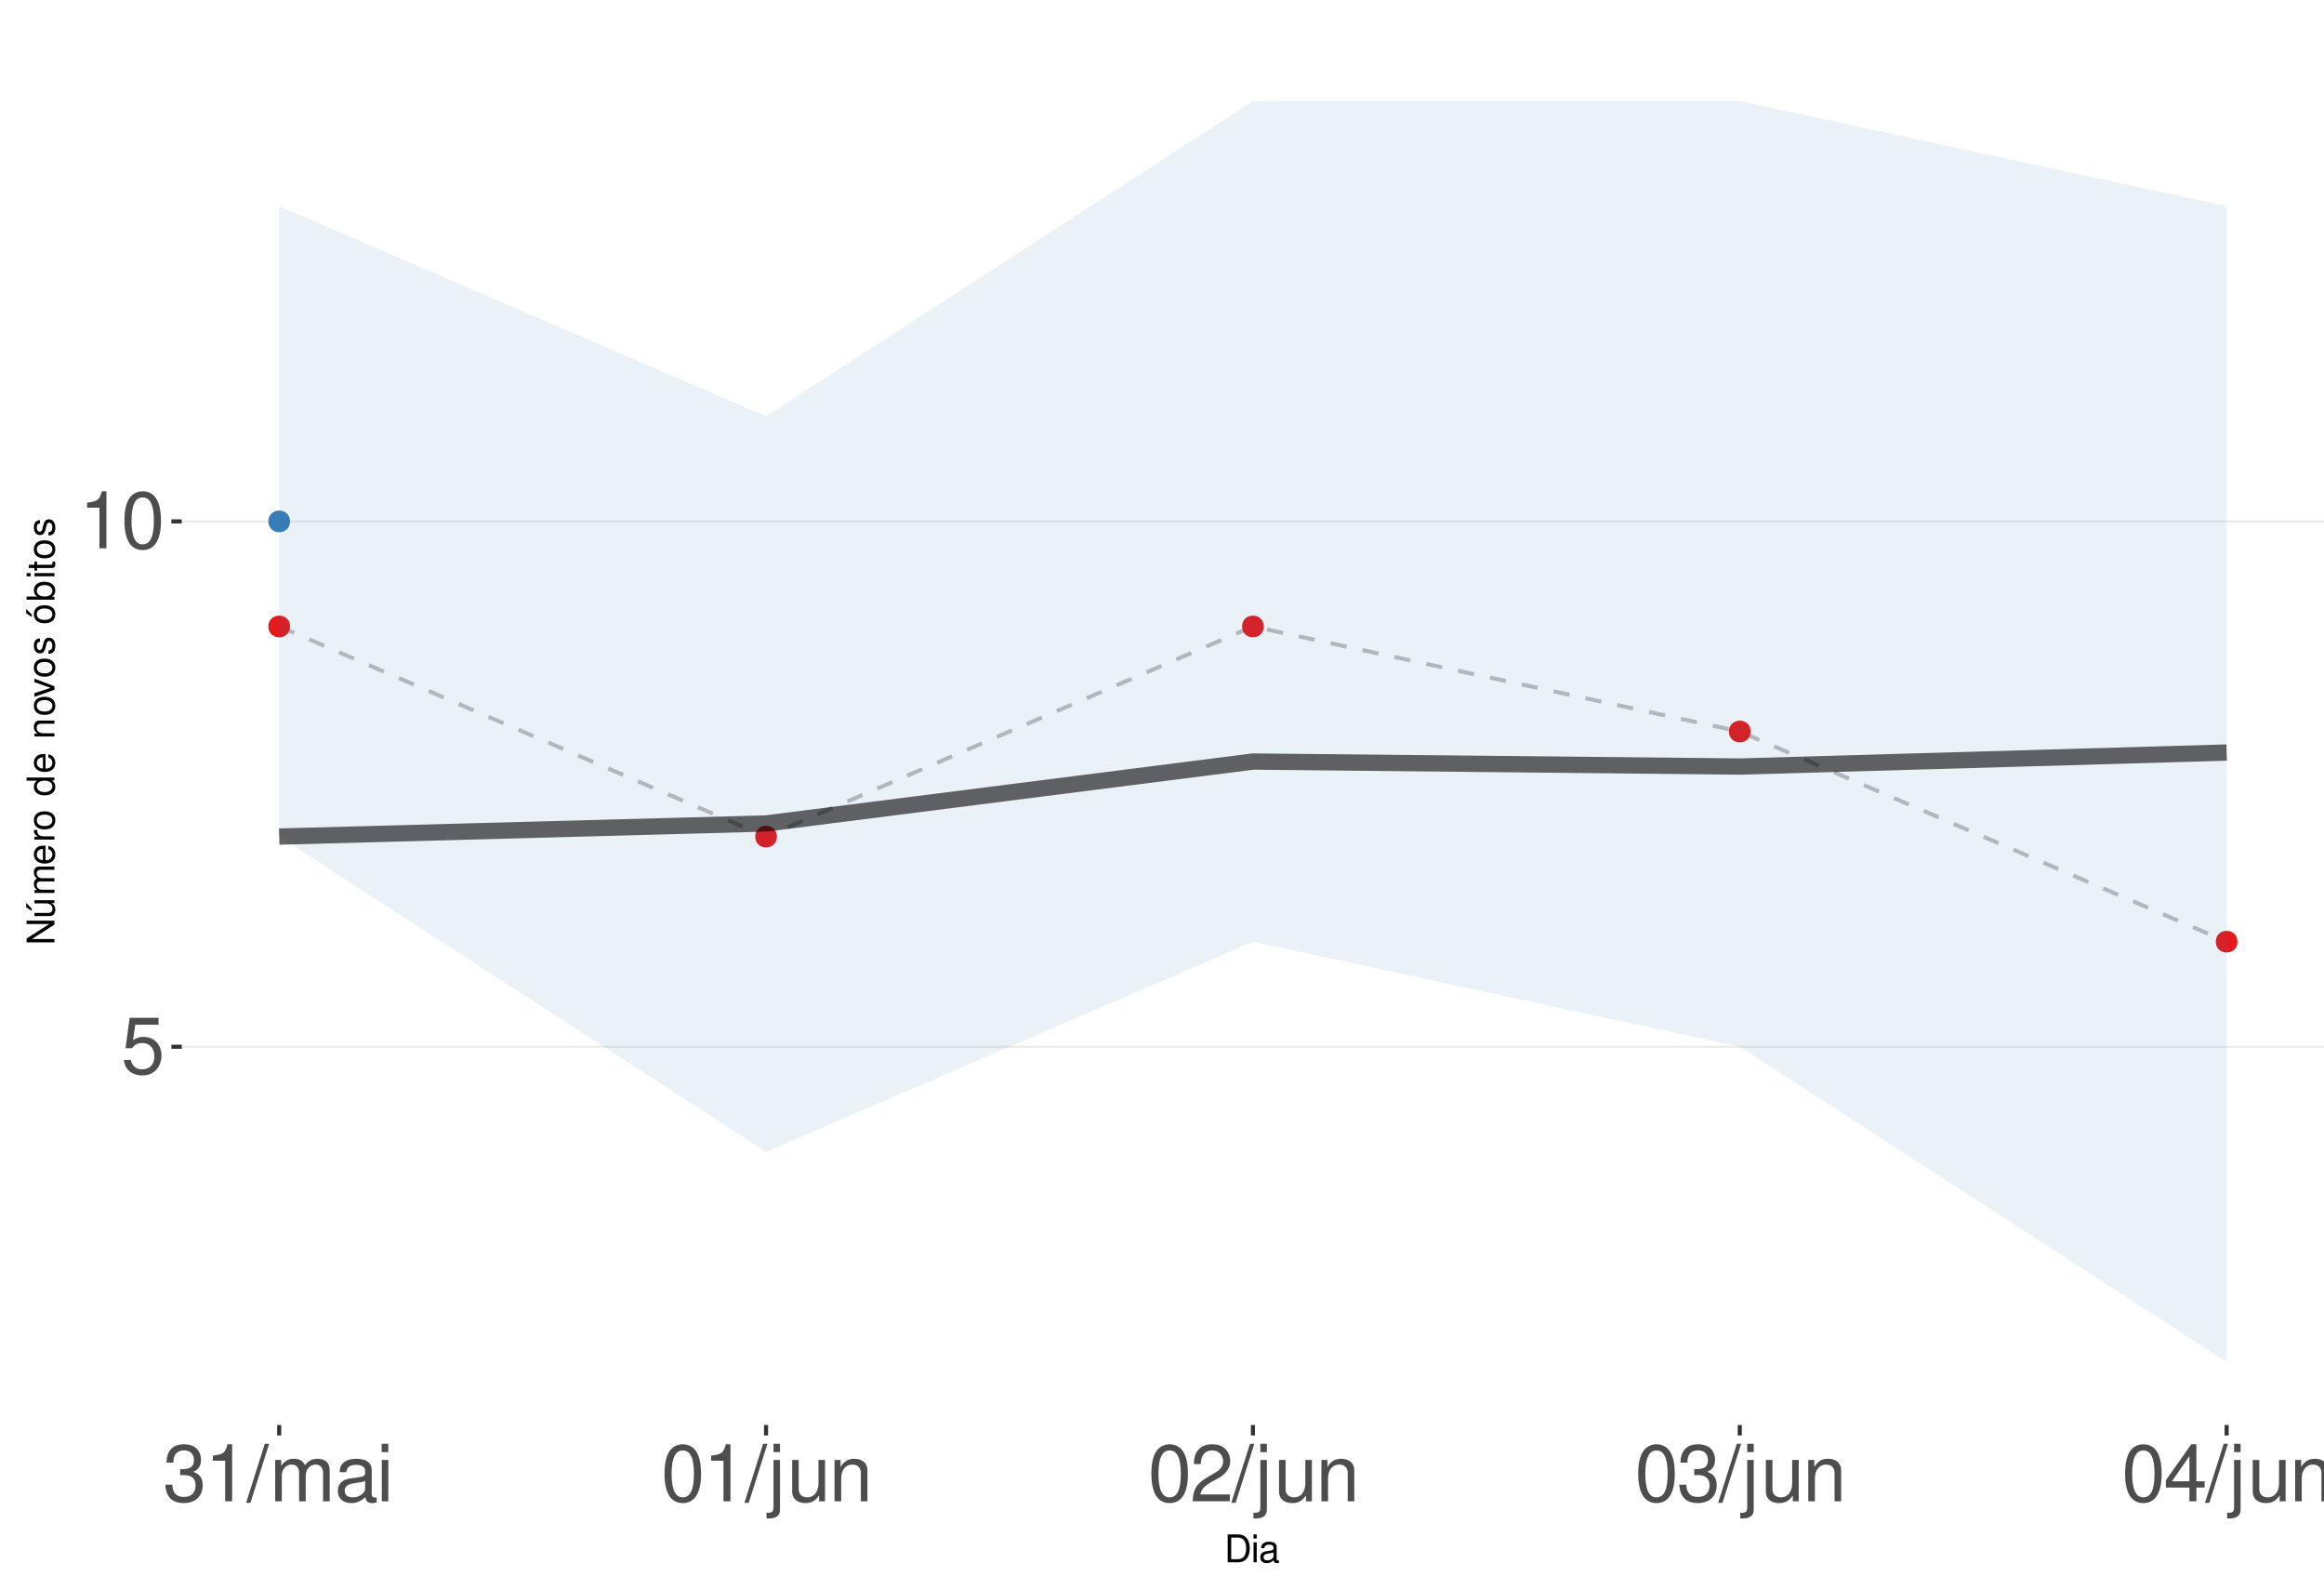
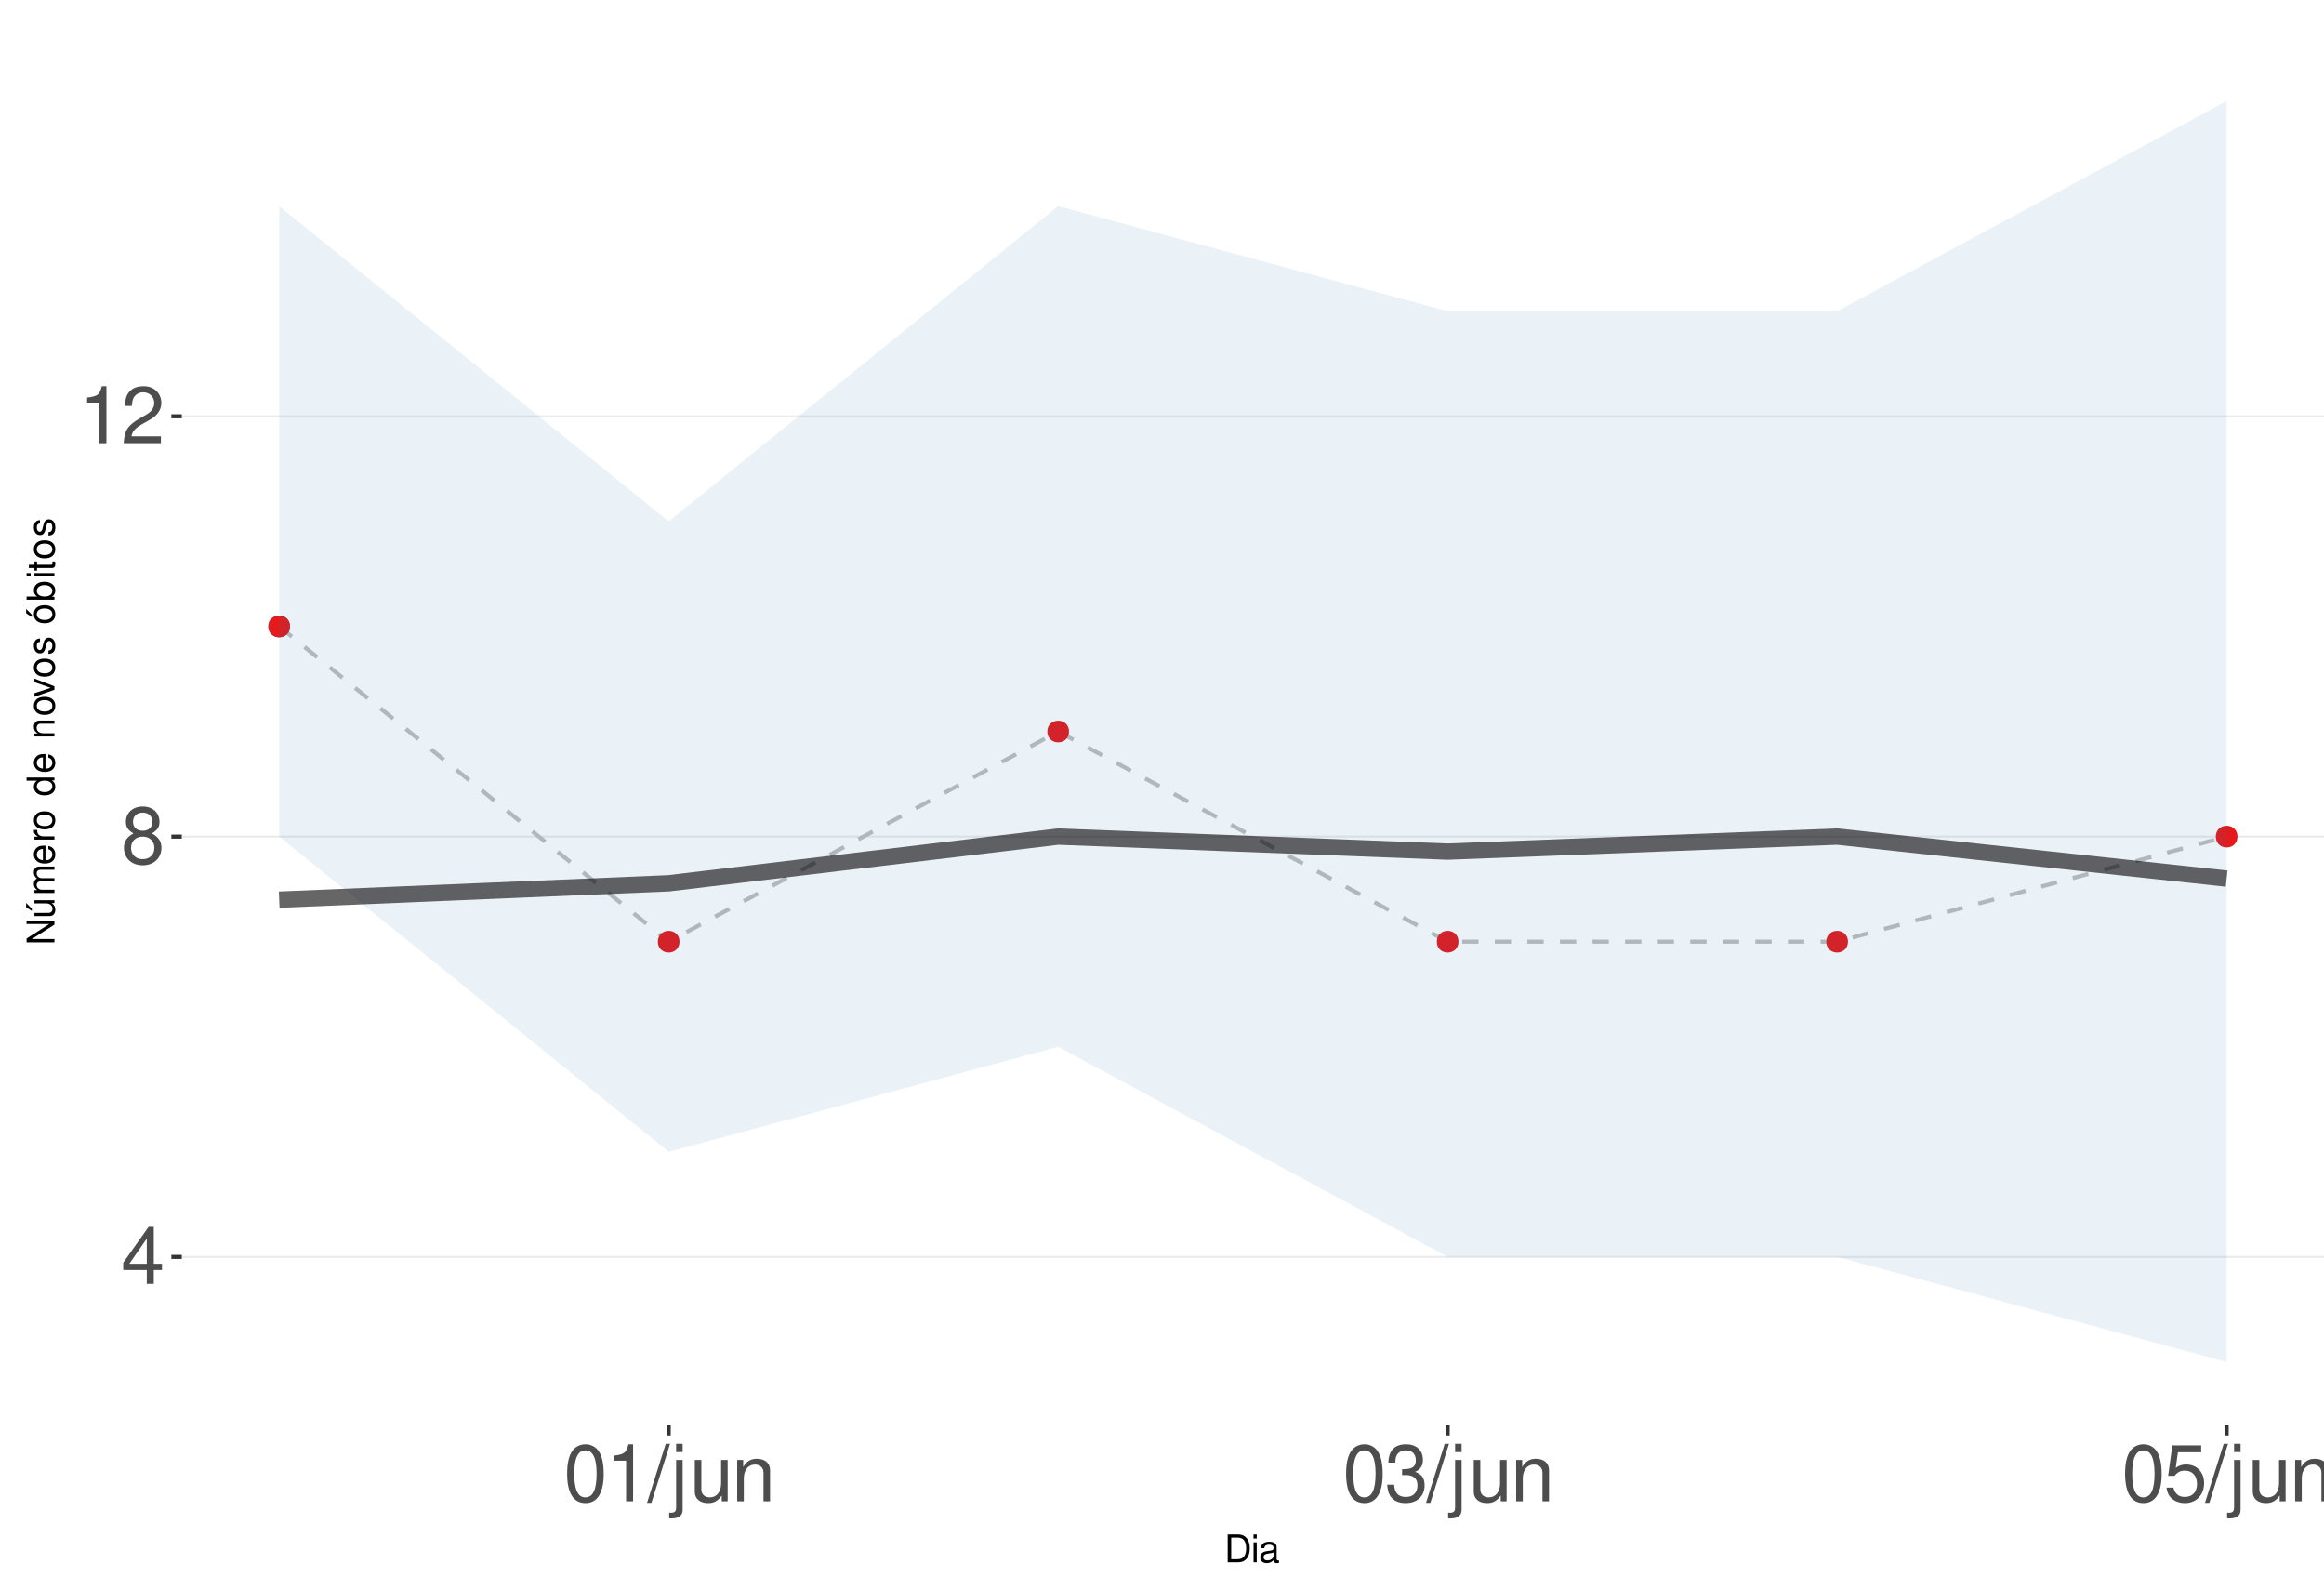
<svg xmlns="http://www.w3.org/2000/svg" xmlns:xlink="http://www.w3.org/1999/xlink" width="609pt" height="413pt" viewBox="0 0 609 413" version="1.1">
  <defs>
    <g>
      <symbol overflow="visible" id="glyph0-0">
        <path style="stroke:none;" d="" />
      </symbol>
      <symbol overflow="visible" id="glyph0-1">
+         <path style="stroke:none;" d="M 6.75 -3.609 L 6.75 0 L 8.578 0 L 8.578 -3.609 L 10.734 -3.609 L 10.734 -5.25 L 8.578 -5.25 L 8.578 -14.938 L 7.234 -14.938 L 0.578 -5.531 L 0.578 -3.609 Z M 6.75 -5.25 L 2.172 -5.25 L 6.75 -11.844 Z M 6.75 -5.25 " />
+       </symbol>
+       <symbol overflow="visible" id="glyph0-2">
+         <path style="stroke:none;" d="M 8.078 -7.875 C 9.609 -8.797 10.078 -9.547 10.078 -10.953 C 10.078 -13.297 8.281 -14.938 5.688 -14.938 C 3.094 -14.938 1.281 -13.297 1.281 -10.969 C 1.281 -9.547 1.75 -8.812 3.266 -7.875 C 1.594 -7.016 0.766 -5.797 0.766 -4.156 C 0.766 -1.422 2.766 0.469 5.688 0.469 C 8.578 0.469 10.594 -1.422 10.594 -4.156 C 10.594 -5.797 9.766 -7.016 8.078 -7.875 Z M 5.688 -13.328 C 7.234 -13.328 8.219 -12.391 8.219 -10.906 C 8.219 -9.5 7.203 -8.578 5.688 -8.578 C 4.125 -8.578 3.141 -9.5 3.141 -10.953 C 3.141 -12.391 4.125 -13.328 5.688 -13.328 Z M 5.688 -7.047 C 7.5 -7.047 8.734 -5.844 8.734 -4.109 C 8.734 -2.312 7.516 -1.141 5.641 -1.141 C 3.859 -1.141 2.625 -2.359 2.625 -4.094 C 2.625 -5.859 3.844 -7.047 5.688 -7.047 Z M 5.688 -7.047 " />
+       </symbol>
+       <symbol overflow="visible" id="glyph0-3">
+         <path style="stroke:none;" d="M 5.344 -10.641 L 5.344 0 L 7.172 0 L 7.172 -14.938 L 5.969 -14.938 C 5.328 -12.641 4.922 -12.328 2.109 -11.953 L 2.109 -10.641 Z M 5.344 -10.641 " />
+       </symbol>
+       <symbol overflow="visible" id="glyph0-4">
+         <path style="stroke:none;" d="M 10.453 -1.797 L 2.75 -1.797 C 2.938 -3.031 3.594 -3.828 5.391 -4.922 L 7.453 -6.078 C 9.5 -7.203 10.562 -8.734 10.562 -10.578 C 10.562 -11.812 10.062 -12.969 9.188 -13.781 C 8.328 -14.562 7.25 -14.938 5.859 -14.938 C 4 -14.938 2.625 -14.281 1.812 -13 C 1.297 -12.203 1.078 -11.281 1.031 -9.766 L 2.844 -9.766 C 2.906 -10.781 3.031 -11.375 3.281 -11.875 C 3.766 -12.781 4.703 -13.344 5.797 -13.344 C 7.453 -13.344 8.703 -12.141 8.703 -10.531 C 8.703 -9.344 8.016 -8.297 6.719 -7.562 L 4.812 -6.438 C 1.75 -4.688 0.875 -3.281 0.703 -0.016 L 10.453 -0.016 Z M 10.453 -1.797 " />
+       </symbol>
+       <symbol overflow="visible" id="glyph0-5">
+         <path style="stroke:none;" d="M 5.688 -14.938 C 4.312 -14.938 3.078 -14.312 2.312 -13.297 C 1.359 -11.984 0.891 -10 0.891 -7.234 C 0.891 -2.188 2.547 0.469 5.688 0.469 C 8.781 0.469 10.469 -2.188 10.469 -7.109 C 10.469 -10 10.016 -11.938 9.047 -13.297 C 8.281 -14.328 7.062 -14.938 5.688 -14.938 Z M 5.688 -13.328 C 7.641 -13.328 8.609 -11.312 8.609 -7.266 C 8.609 -3.016 7.656 -1.031 5.641 -1.031 C 3.719 -1.031 2.75 -3.094 2.75 -7.203 C 2.75 -11.312 3.719 -13.328 5.688 -13.328 Z M 5.688 -13.328 " />
+       </symbol>
+       <symbol overflow="visible" id="glyph0-6">
+         <path style="stroke:none;" d="M 4.734 -15.062 L -0.172 0.406 L 0.969 0.406 L 5.859 -15.062 Z M 4.734 -15.062 " />
+       </symbol>
+       <symbol overflow="visible" id="glyph0-7">
+         <path style="stroke:none;" d="M 1.453 -10.828 L 1.453 1.562 C 1.453 2.641 1.109 3 0.047 3 C -0.078 3 -0.141 3 -0.375 2.969 L -0.375 4.438 C -0.172 4.484 -0.062 4.5 0.203 4.5 C 2.141 4.5 3.156 3.734 3.156 2.25 L 3.156 -10.828 Z M 3.156 -15.062 L 1.453 -15.062 L 1.453 -12.891 L 3.156 -12.891 Z M 3.156 -15.062 " />
+       </symbol>
+       <symbol overflow="visible" id="glyph0-8">
+         <path style="stroke:none;" d="M 9.953 0 L 9.953 -10.828 L 8.234 -10.828 L 8.234 -4.688 C 8.234 -2.484 7.078 -1.031 5.281 -1.031 C 3.922 -1.031 3.062 -1.859 3.062 -3.156 L 3.062 -10.828 L 1.344 -10.828 L 1.344 -2.484 C 1.344 -0.688 2.688 0.469 4.797 0.469 C 6.375 0.469 7.391 -0.078 8.406 -1.516 L 8.406 0 Z M 9.953 0 " />
+       </symbol>
+       <symbol overflow="visible" id="glyph0-9">
+         <path style="stroke:none;" d="M 1.453 -10.828 L 1.453 0 L 3.188 0 L 3.188 -5.969 C 3.188 -8.188 4.344 -9.625 6.109 -9.625 C 7.484 -9.625 8.344 -8.797 8.344 -7.5 L 8.344 0 L 10.062 0 L 10.062 -8.188 C 10.062 -9.984 8.719 -11.141 6.625 -11.141 C 5.016 -11.141 3.984 -10.516 3.031 -9 L 3.031 -10.828 Z M 1.453 -10.828 " />
+       </symbol>
+       <symbol overflow="visible" id="glyph0-10">
+         <path style="stroke:none;" d="M 4.562 -6.875 L 5.562 -6.875 C 7.547 -6.875 8.594 -5.953 8.594 -4.156 C 8.594 -2.266 7.453 -1.141 5.578 -1.141 C 3.578 -1.141 2.609 -2.141 2.484 -4.344 L 0.656 -4.344 C 0.75 -3.141 0.953 -2.359 1.297 -1.688 C 2.062 -0.25 3.484 0.469 5.5 0.469 C 8.516 0.469 10.453 -1.344 10.453 -4.172 C 10.453 -6.078 9.734 -7.109 7.969 -7.719 C 9.344 -8.281 10.016 -9.312 10.016 -10.828 C 10.016 -13.391 8.344 -14.938 5.562 -14.938 C 2.609 -14.938 1.031 -13.281 0.969 -10.125 L 2.781 -10.125 C 2.812 -11.031 2.891 -11.547 3.125 -12 C 3.531 -12.844 4.438 -13.344 5.578 -13.344 C 7.188 -13.344 8.156 -12.375 8.156 -10.766 C 8.156 -9.703 7.781 -9.062 6.984 -8.719 C 6.484 -8.516 5.828 -8.422 4.562 -8.406 Z M 4.562 -6.875 " />
+       </symbol>
+       <symbol overflow="visible" id="glyph0-11">
        <path style="stroke:none;" d="M 9.828 -14.641 L 2.266 -14.641 L 1.172 -6.672 L 2.844 -6.672 C 3.703 -7.688 4.406 -8.031 5.562 -8.031 C 7.516 -8.031 8.734 -6.688 8.734 -4.531 C 8.734 -2.422 7.516 -1.141 5.531 -1.141 C 3.953 -1.141 2.969 -1.938 2.547 -3.594 L 0.719 -3.594 C 0.969 -2.391 1.172 -1.812 1.609 -1.281 C 2.438 -0.172 3.922 0.469 5.578 0.469 C 8.531 0.469 10.594 -1.672 10.594 -4.766 C 10.594 -7.656 8.672 -9.641 5.859 -9.641 C 4.828 -9.641 4 -9.375 3.156 -8.766 L 3.734 -12.844 L 9.828 -12.844 Z M 9.828 -14.641 " />
-       </symbol>
-       <symbol overflow="visible" id="glyph0-2">
-         <path style="stroke:none;" d="M 5.344 -10.641 L 5.344 0 L 7.172 0 L 7.172 -14.938 L 5.969 -14.938 C 5.328 -12.641 4.922 -12.328 2.109 -11.953 L 2.109 -10.641 Z M 5.344 -10.641 " />
-       </symbol>
-       <symbol overflow="visible" id="glyph0-3">
-         <path style="stroke:none;" d="M 5.688 -14.938 C 4.312 -14.938 3.078 -14.312 2.312 -13.297 C 1.359 -11.984 0.891 -10 0.891 -7.234 C 0.891 -2.188 2.547 0.469 5.688 0.469 C 8.781 0.469 10.469 -2.188 10.469 -7.109 C 10.469 -10 10.016 -11.938 9.047 -13.297 C 8.281 -14.328 7.062 -14.938 5.688 -14.938 Z M 5.688 -13.328 C 7.641 -13.328 8.609 -11.312 8.609 -7.266 C 8.609 -3.016 7.656 -1.031 5.641 -1.031 C 3.719 -1.031 2.75 -3.094 2.75 -7.203 C 2.75 -11.312 3.719 -13.328 5.688 -13.328 Z M 5.688 -13.328 " />
-       </symbol>
-       <symbol overflow="visible" id="glyph0-4">
-         <path style="stroke:none;" d="M 4.562 -6.875 L 5.562 -6.875 C 7.547 -6.875 8.594 -5.953 8.594 -4.156 C 8.594 -2.266 7.453 -1.141 5.578 -1.141 C 3.578 -1.141 2.609 -2.141 2.484 -4.344 L 0.656 -4.344 C 0.75 -3.141 0.953 -2.359 1.297 -1.688 C 2.062 -0.25 3.484 0.469 5.5 0.469 C 8.516 0.469 10.453 -1.344 10.453 -4.172 C 10.453 -6.078 9.734 -7.109 7.969 -7.719 C 9.344 -8.281 10.016 -9.312 10.016 -10.828 C 10.016 -13.391 8.344 -14.938 5.562 -14.938 C 2.609 -14.938 1.031 -13.281 0.969 -10.125 L 2.781 -10.125 C 2.812 -11.031 2.891 -11.547 3.125 -12 C 3.531 -12.844 4.438 -13.344 5.578 -13.344 C 7.188 -13.344 8.156 -12.375 8.156 -10.766 C 8.156 -9.703 7.781 -9.062 6.984 -8.719 C 6.484 -8.516 5.828 -8.422 4.562 -8.406 Z M 4.562 -6.875 " />
-       </symbol>
-       <symbol overflow="visible" id="glyph0-5">
-         <path style="stroke:none;" d="M 4.734 -15.062 L -0.172 0.406 L 0.969 0.406 L 5.859 -15.062 Z M 4.734 -15.062 " />
-       </symbol>
-       <symbol overflow="visible" id="glyph0-6">
-         <path style="stroke:none;" d="M 1.453 -10.828 L 1.453 0 L 3.188 0 L 3.188 -6.797 C 3.188 -8.359 4.312 -9.625 5.719 -9.625 C 7 -9.625 7.719 -8.844 7.719 -7.453 L 7.719 0 L 9.453 0 L 9.453 -6.797 C 9.453 -8.359 10.594 -9.625 12 -9.625 C 13.266 -9.625 14 -8.812 14 -7.453 L 14 0 L 15.734 0 L 15.734 -8.125 C 15.734 -10.062 14.625 -11.141 12.594 -11.141 C 11.156 -11.141 10.281 -10.703 9.281 -9.484 C 8.641 -10.641 7.766 -11.141 6.359 -11.141 C 4.922 -11.141 3.953 -10.594 3.031 -9.297 L 3.031 -10.828 Z M 1.453 -10.828 " />
-       </symbol>
-       <symbol overflow="visible" id="glyph0-7">
-         <path style="stroke:none;" d="M 11.047 -1.016 C 10.859 -0.969 10.781 -0.969 10.672 -0.969 C 10.078 -0.969 9.75 -1.281 9.75 -1.812 L 9.75 -8.188 C 9.75 -10.094 8.344 -11.141 5.688 -11.141 C 4.094 -11.141 2.828 -10.672 2.094 -9.875 C 1.594 -9.312 1.391 -8.703 1.344 -7.625 L 3.078 -7.625 C 3.219 -8.938 4 -9.547 5.625 -9.547 C 7.188 -9.547 8.031 -8.969 8.031 -7.938 L 8.031 -7.484 C 8.016 -6.734 7.641 -6.469 6.234 -6.281 C 3.797 -5.969 3.422 -5.891 2.766 -5.625 C 1.516 -5.078 0.875 -4.125 0.875 -2.734 C 0.875 -0.766 2.234 0.469 4.422 0.469 C 5.781 0.469 6.875 0 8.094 -1.109 C 8.219 0 8.766 0.469 9.875 0.469 C 10.25 0.469 10.469 0.438 11.047 0.297 Z M 8.031 -3.406 C 8.031 -2.828 7.875 -2.484 7.359 -2 C 6.656 -1.359 5.797 -1.031 4.797 -1.031 C 3.453 -1.031 2.672 -1.672 2.672 -2.766 C 2.672 -3.906 3.406 -4.484 5.266 -4.75 C 7.109 -5 7.453 -5.078 8.031 -5.344 Z M 8.031 -3.406 " />
-       </symbol>
-       <symbol overflow="visible" id="glyph0-8">
-         <path style="stroke:none;" d="M 3.094 -10.828 L 1.391 -10.828 L 1.391 0 L 3.094 0 Z M 3.094 -15.062 L 1.359 -15.062 L 1.359 -12.891 L 3.094 -12.891 Z M 3.094 -15.062 " />
-       </symbol>
-       <symbol overflow="visible" id="glyph0-9">
-         <path style="stroke:none;" d="M 1.453 -10.828 L 1.453 1.562 C 1.453 2.641 1.109 3 0.047 3 C -0.078 3 -0.141 3 -0.375 2.969 L -0.375 4.438 C -0.172 4.484 -0.062 4.5 0.203 4.5 C 2.141 4.5 3.156 3.734 3.156 2.25 L 3.156 -10.828 Z M 3.156 -15.062 L 1.453 -15.062 L 1.453 -12.891 L 3.156 -12.891 Z M 3.156 -15.062 " />
-       </symbol>
-       <symbol overflow="visible" id="glyph0-10">
-         <path style="stroke:none;" d="M 9.953 0 L 9.953 -10.828 L 8.234 -10.828 L 8.234 -4.688 C 8.234 -2.484 7.078 -1.031 5.281 -1.031 C 3.922 -1.031 3.062 -1.859 3.062 -3.156 L 3.062 -10.828 L 1.344 -10.828 L 1.344 -2.484 C 1.344 -0.688 2.688 0.469 4.797 0.469 C 6.375 0.469 7.391 -0.078 8.406 -1.516 L 8.406 0 Z M 9.953 0 " />
-       </symbol>
-       <symbol overflow="visible" id="glyph0-11">
-         <path style="stroke:none;" d="M 1.453 -10.828 L 1.453 0 L 3.188 0 L 3.188 -5.969 C 3.188 -8.188 4.344 -9.625 6.109 -9.625 C 7.484 -9.625 8.344 -8.797 8.344 -7.5 L 8.344 0 L 10.062 0 L 10.062 -8.188 C 10.062 -9.984 8.719 -11.141 6.625 -11.141 C 5.016 -11.141 3.984 -10.516 3.031 -9 L 3.031 -10.828 Z M 1.453 -10.828 " />
-       </symbol>
-       <symbol overflow="visible" id="glyph0-12">
-         <path style="stroke:none;" d="M 10.453 -1.797 L 2.75 -1.797 C 2.938 -3.031 3.594 -3.828 5.391 -4.922 L 7.453 -6.078 C 9.5 -7.203 10.562 -8.734 10.562 -10.578 C 10.562 -11.812 10.062 -12.969 9.188 -13.781 C 8.328 -14.562 7.25 -14.938 5.859 -14.938 C 4 -14.938 2.625 -14.281 1.812 -13 C 1.297 -12.203 1.078 -11.281 1.031 -9.766 L 2.844 -9.766 C 2.906 -10.781 3.031 -11.375 3.281 -11.875 C 3.766 -12.781 4.703 -13.344 5.797 -13.344 C 7.453 -13.344 8.703 -12.141 8.703 -10.531 C 8.703 -9.344 8.016 -8.297 6.719 -7.562 L 4.812 -6.438 C 1.75 -4.688 0.875 -3.281 0.703 -0.016 L 10.453 -0.016 Z M 10.453 -1.797 " />
-       </symbol>
-       <symbol overflow="visible" id="glyph0-13">
-         <path style="stroke:none;" d="M 6.75 -3.609 L 6.75 0 L 8.578 0 L 8.578 -3.609 L 10.734 -3.609 L 10.734 -5.25 L 8.578 -5.25 L 8.578 -14.938 L 7.234 -14.938 L 0.578 -5.531 L 0.578 -3.609 Z M 6.75 -5.25 L 2.172 -5.25 L 6.75 -11.844 Z M 6.75 -5.25 " />
      </symbol>
      <symbol overflow="visible" id="glyph1-0">
        <path style="stroke:none;" d="" />
      </symbol>
      <symbol overflow="visible" id="glyph1-1">
        <path style="stroke:none;" d="M 0.891 0 L 3.703 0 C 5.547 0 6.672 -1.375 6.672 -3.656 C 6.672 -5.906 5.547 -7.297 3.703 -7.297 L 0.891 -7.297 Z M 1.812 -0.812 L 1.812 -6.469 L 3.547 -6.469 C 4.984 -6.469 5.734 -5.5 5.734 -3.641 C 5.734 -1.797 4.984 -0.812 3.547 -0.812 Z M 1.812 -0.812 " />
      </symbol>
      <symbol overflow="visible" id="glyph1-2">
        <path style="stroke:none;" d="M 1.5 -5.234 L 0.672 -5.234 L 0.672 0 L 1.5 0 Z M 1.5 -7.297 L 0.656 -7.297 L 0.656 -6.234 L 1.5 -6.234 Z M 1.5 -7.297 " />
      </symbol>
      <symbol overflow="visible" id="glyph1-3">
        <path style="stroke:none;" d="M 5.344 -0.484 C 5.266 -0.469 5.219 -0.469 5.172 -0.469 C 4.875 -0.469 4.719 -0.625 4.719 -0.875 L 4.719 -3.953 C 4.719 -4.891 4.047 -5.391 2.75 -5.391 C 1.984 -5.391 1.375 -5.172 1.016 -4.781 C 0.766 -4.516 0.672 -4.203 0.656 -3.688 L 1.484 -3.688 C 1.562 -4.328 1.938 -4.625 2.719 -4.625 C 3.484 -4.625 3.891 -4.344 3.891 -3.844 L 3.891 -3.625 C 3.875 -3.266 3.703 -3.125 3.016 -3.047 C 1.844 -2.891 1.656 -2.844 1.344 -2.719 C 0.734 -2.453 0.422 -2 0.422 -1.312 C 0.422 -0.375 1.078 0.234 2.141 0.234 C 2.797 0.234 3.328 0 3.922 -0.547 C 3.984 0 4.234 0.234 4.781 0.234 C 4.953 0.234 5.062 0.203 5.344 0.141 Z M 3.891 -1.656 C 3.891 -1.375 3.812 -1.203 3.562 -0.969 C 3.219 -0.656 2.812 -0.5 2.312 -0.5 C 1.672 -0.5 1.297 -0.812 1.297 -1.344 C 1.297 -1.891 1.656 -2.172 2.547 -2.297 C 3.438 -2.422 3.609 -2.453 3.891 -2.594 Z M 3.891 -1.656 " />
      </symbol>
      <symbol overflow="visible" id="glyph2-0">
        <path style="stroke:none;" d="" />
      </symbol>
      <symbol overflow="visible" id="glyph2-1">
        <path style="stroke:none;" d="M -7.297 -6.453 L -7.297 -5.578 L -1.328 -5.578 L -7.297 -1.766 L -7.297 -0.766 L 0 -0.766 L 0 -1.641 L -5.906 -1.641 L 0 -5.406 L 0 -6.453 Z M -7.297 -6.453 " />
      </symbol>
      <symbol overflow="visible" id="glyph2-2">
        <path style="stroke:none;" d="M 0 -4.812 L -5.234 -4.812 L -5.234 -3.984 L -2.266 -3.984 C -1.203 -3.984 -0.5 -3.438 -0.5 -2.562 C -0.5 -1.906 -0.906 -1.484 -1.531 -1.484 L -5.234 -1.484 L -5.234 -0.656 L -1.203 -0.656 C -0.328 -0.656 0.234 -1.297 0.234 -2.312 C 0.234 -3.094 -0.047 -3.578 -0.734 -4.062 L 0 -4.062 Z M -7.406 -2.953 L -5.922 -2 L -5.922 -2.594 L -7.406 -4.094 Z M -7.406 -2.953 " />
      </symbol>
      <symbol overflow="visible" id="glyph2-3">
        <path style="stroke:none;" d="M -5.234 -0.703 L 0 -0.703 L 0 -1.547 L -3.297 -1.547 C -4.047 -1.547 -4.656 -2.094 -4.656 -2.766 C -4.656 -3.391 -4.281 -3.734 -3.609 -3.734 L 0 -3.734 L 0 -4.578 L -3.297 -4.578 C -4.047 -4.578 -4.656 -5.125 -4.656 -5.812 C -4.656 -6.422 -4.266 -6.781 -3.609 -6.781 L 0 -6.781 L 0 -7.625 L -3.938 -7.625 C -4.875 -7.625 -5.391 -7.078 -5.391 -6.094 C -5.391 -5.406 -5.188 -4.984 -4.594 -4.484 C -5.156 -4.188 -5.391 -3.766 -5.391 -3.078 C -5.391 -2.375 -5.125 -1.906 -4.5 -1.469 L -5.234 -1.469 Z M -5.234 -0.703 " />
      </symbol>
      <symbol overflow="visible" id="glyph2-4">
        <path style="stroke:none;" d="M -2.344 -5.125 C -3.141 -5.125 -3.625 -5.062 -4.016 -4.922 C -4.875 -4.578 -5.391 -3.781 -5.391 -2.797 C -5.391 -1.344 -4.281 -0.406 -2.547 -0.406 C -0.812 -0.406 0.234 -1.297 0.234 -2.781 C 0.234 -3.984 -0.453 -4.812 -1.594 -5.016 L -1.594 -4.188 C -0.906 -3.953 -0.547 -3.484 -0.547 -2.812 C -0.547 -2.281 -0.781 -1.828 -1.219 -1.547 C -1.516 -1.344 -1.812 -1.281 -2.344 -1.266 Z M -3.016 -1.297 C -3.984 -1.359 -4.625 -1.953 -4.625 -2.797 C -4.625 -3.641 -3.953 -4.234 -3.016 -4.234 Z M -3.016 -1.297 " />
      </symbol>
      <symbol overflow="visible" id="glyph2-5">
        <path style="stroke:none;" d="M -5.234 -0.688 L 0 -0.688 L 0 -1.531 L -2.719 -1.531 C -3.984 -1.547 -4.547 -2.062 -4.516 -3.203 L -5.359 -3.203 C -5.375 -3.062 -5.391 -2.984 -5.391 -2.891 C -5.391 -2.344 -5.062 -1.938 -4.297 -1.453 L -5.234 -1.453 Z M -5.234 -0.688 " />
      </symbol>
      <symbol overflow="visible" id="glyph2-6">
        <path style="stroke:none;" d="M -5.391 -2.719 C -5.391 -1.234 -4.344 -0.359 -2.578 -0.359 C -0.812 -0.359 0.234 -1.234 0.234 -2.734 C 0.234 -4.203 -0.812 -5.094 -2.547 -5.094 C -4.359 -5.094 -5.391 -4.234 -5.391 -2.719 Z M -4.625 -2.734 C -4.625 -3.672 -3.844 -4.234 -2.547 -4.234 C -1.312 -4.234 -0.547 -3.656 -0.547 -2.734 C -0.547 -1.797 -1.312 -1.234 -2.578 -1.234 C -3.844 -1.234 -4.625 -1.797 -4.625 -2.734 Z M -4.625 -2.734 " />
      </symbol>
      <symbol overflow="visible" id="glyph2-7">
        <path style="stroke:none;" d="" />
      </symbol>
      <symbol overflow="visible" id="glyph2-8">
        <path style="stroke:none;" d="M -7.297 -4.953 L -7.297 -4.125 L -4.578 -4.125 C -5.109 -3.766 -5.391 -3.203 -5.391 -2.516 C -5.391 -1.156 -4.297 -0.266 -2.625 -0.266 C -0.859 -0.266 0.234 -1.125 0.234 -2.547 C 0.234 -3.266 -0.047 -3.766 -0.688 -4.203 L 0 -4.203 L 0 -4.953 Z M -4.609 -2.656 C -4.609 -3.547 -3.812 -4.125 -2.562 -4.125 C -1.344 -4.125 -0.547 -3.547 -0.547 -2.656 C -0.547 -1.734 -1.359 -1.125 -2.578 -1.125 C -3.797 -1.125 -4.609 -1.734 -4.609 -2.656 Z M -4.609 -2.656 " />
      </symbol>
      <symbol overflow="visible" id="glyph2-9">
        <path style="stroke:none;" d="M -5.234 -0.703 L 0 -0.703 L 0 -1.547 L -2.891 -1.547 C -3.953 -1.547 -4.656 -2.094 -4.656 -2.953 C -4.656 -3.625 -4.266 -4.047 -3.625 -4.047 L 0 -4.047 L 0 -4.875 L -3.953 -4.875 C -4.828 -4.875 -5.391 -4.219 -5.391 -3.203 C -5.391 -2.438 -5.094 -1.938 -4.359 -1.469 L -5.234 -1.469 Z M -5.234 -0.703 " />
      </symbol>
      <symbol overflow="visible" id="glyph2-10">
        <path style="stroke:none;" d="M 0 -2.844 L -5.234 -4.859 L -5.234 -3.922 L -0.984 -2.438 L -5.234 -1.047 L -5.234 -0.094 L 0 -1.938 Z M 0 -2.844 " />
      </symbol>
      <symbol overflow="visible" id="glyph2-11">
        <path style="stroke:none;" d="M -3.781 -4.375 C -4.812 -4.375 -5.391 -3.688 -5.391 -2.484 C -5.391 -1.266 -4.766 -0.469 -3.797 -0.469 C -2.969 -0.469 -2.578 -0.891 -2.281 -2.125 L -2.094 -2.906 C -1.953 -3.484 -1.734 -3.719 -1.375 -3.719 C -0.875 -3.719 -0.547 -3.234 -0.547 -2.5 C -0.547 -2.047 -0.672 -1.672 -0.891 -1.453 C -1.047 -1.328 -1.188 -1.266 -1.562 -1.219 L -1.562 -0.344 C -0.344 -0.375 0.234 -1.062 0.234 -2.438 C 0.234 -3.75 -0.422 -4.594 -1.438 -4.594 C -2.203 -4.594 -2.641 -4.156 -2.891 -3.109 L -3.078 -2.312 C -3.234 -1.625 -3.453 -1.344 -3.828 -1.344 C -4.312 -1.344 -4.625 -1.766 -4.625 -2.453 C -4.625 -3.125 -4.328 -3.484 -3.781 -3.5 Z M -3.781 -4.375 " />
      </symbol>
      <symbol overflow="visible" id="glyph2-12">
        <path style="stroke:none;" d="M -5.391 -2.719 C -5.391 -1.234 -4.344 -0.359 -2.578 -0.359 C -0.812 -0.359 0.234 -1.234 0.234 -2.734 C 0.234 -4.203 -0.812 -5.094 -2.547 -5.094 C -4.359 -5.094 -5.391 -4.234 -5.391 -2.719 Z M -4.625 -2.734 C -4.625 -3.672 -3.844 -4.234 -2.547 -4.234 C -1.312 -4.234 -0.547 -3.656 -0.547 -2.734 C -0.547 -1.797 -1.312 -1.234 -2.578 -1.234 C -3.844 -1.234 -4.625 -1.797 -4.625 -2.734 Z M -7.406 -2.984 L -5.922 -2.016 L -5.922 -2.625 L -7.406 -4.109 Z M -7.406 -2.984 " />
      </symbol>
      <symbol overflow="visible" id="glyph2-13">
        <path style="stroke:none;" d="M -7.297 -0.547 L 0 -0.547 L 0 -1.297 L -0.672 -1.297 C -0.062 -1.688 0.234 -2.219 0.234 -2.953 C 0.234 -4.328 -0.906 -5.234 -2.641 -5.234 C -4.344 -5.234 -5.391 -4.375 -5.391 -2.984 C -5.391 -2.266 -5.125 -1.766 -4.531 -1.375 L -7.297 -1.375 Z M -4.609 -2.828 C -4.609 -3.766 -3.797 -4.359 -2.547 -4.359 C -1.359 -4.359 -0.547 -3.734 -0.547 -2.828 C -0.547 -1.938 -1.344 -1.375 -2.578 -1.375 C -3.812 -1.375 -4.609 -1.938 -4.609 -2.828 Z M -4.609 -2.828 " />
      </symbol>
      <symbol overflow="visible" id="glyph2-14">
        <path style="stroke:none;" d="M -5.234 -1.5 L -5.234 -0.672 L 0 -0.672 L 0 -1.5 Z M -7.297 -1.5 L -7.297 -0.656 L -6.234 -0.656 L -6.234 -1.5 Z M -7.297 -1.5 " />
      </symbol>
      <symbol overflow="visible" id="glyph2-15">
        <path style="stroke:none;" d="M -5.234 -2.547 L -5.234 -1.688 L -6.688 -1.688 L -6.688 -0.844 L -5.234 -0.844 L -5.234 -0.141 L -4.562 -0.141 L -4.562 -0.844 L -0.594 -0.844 C -0.062 -0.844 0.234 -1.203 0.234 -1.859 C 0.234 -2.078 0.203 -2.266 0.156 -2.547 L -0.547 -2.547 C -0.516 -2.422 -0.5 -2.312 -0.5 -2.141 C -0.5 -1.781 -0.594 -1.688 -0.969 -1.688 L -4.562 -1.688 L -4.562 -2.547 Z M -5.234 -2.547 " />
      </symbol>
    </g>
    <clipPath id="clip1">
      <path d="M 47.645 9.961 L 609 9.961 L 609 373.328 L 47.645 373.328 Z M 47.645 9.961 " />
    </clipPath>
    <clipPath id="clip2">
-       <path d="M 47.645 273 L 609 273 L 609 275 L 47.645 275 Z M 47.645 273 " />
+       <path d="M 47.645 329 L 609 329 L 609 330 L 47.645 330 Z M 47.645 329 " />
    </clipPath>
    <clipPath id="clip3">
-       <path d="M 47.645 136 L 609 136 L 609 137 L 47.645 137 Z M 47.645 136 " />
+       <path d="M 47.645 218 L 609 218 L 609 220 L 47.645 220 Z M 47.645 218 " />
+     </clipPath>
+     <clipPath id="clip4">
+       <path d="M 47.645 108 L 609 108 L 609 110 L 47.645 110 Z M 47.645 108 " />
    </clipPath>
  </defs>
  <g id="surface307">
    <rect x="0" y="0" width="609" height="413" style="fill:rgb(100%,100%,100%);fill-opacity:1;stroke:none;" />
    <rect x="0" y="0" width="609" height="413" style="fill:rgb(100%,100%,100%);fill-opacity:1;stroke:none;" />
    <path style="fill:none;stroke-width:1.067;stroke-linecap:round;stroke-linejoin:round;stroke:rgb(100%,100%,100%);stroke-opacity:1;stroke-miterlimit:10;" d="M 0 413 L 609 413 L 609 0 L 0 0 Z M 0 413 " />
    <g clip-path="url(#clip1)" clip-rule="nonzero">
      <path style=" stroke:none;fill-rule:nonzero;fill:rgb(100%,100%,100%);fill-opacity:1;" d="M 47.645 373.328 L 609 373.328 L 609 9.961 L 47.645 9.961 Z M 47.645 373.328 " />
    </g>
    <g clip-path="url(#clip2)" clip-rule="nonzero">
-       <path style="fill:none;stroke-width:0.533;stroke-linecap:butt;stroke-linejoin:round;stroke:rgb(92.157%,92.157%,92.157%);stroke-opacity:1;stroke-miterlimit:10;" d="M 47.645 274.23 L 609 274.23 " />
+       <path style="fill:none;stroke-width:0.533;stroke-linecap:butt;stroke-linejoin:round;stroke:rgb(92.157%,92.157%,92.157%);stroke-opacity:1;stroke-miterlimit:10;" d="M 47.645 329.285 L 609 329.285 " />
    </g>
    <g clip-path="url(#clip3)" clip-rule="nonzero">
-       <path style="fill:none;stroke-width:0.533;stroke-linecap:butt;stroke-linejoin:round;stroke:rgb(92.157%,92.157%,92.157%);stroke-opacity:1;stroke-miterlimit:10;" d="M 47.645 136.59 L 609 136.59 " />
-     </g>
-     <path style="fill:none;stroke-width:1.067;stroke-linecap:butt;stroke-linejoin:round;stroke:rgb(74.51%,74.51%,74.51%);stroke-opacity:1;stroke-dasharray:4.268,4.268;stroke-miterlimit:10;" d="M 73.16 164.117 L 200.742 219.172 L 328.324 164.117 L 455.902 191.645 L 583.484 246.703 " />
-     <path style="fill-rule:nonzero;fill:rgb(21.569%,49.412%,72.157%);fill-opacity:1;stroke-width:0.709;stroke-linecap:round;stroke-linejoin:round;stroke:rgb(21.569%,49.412%,72.157%);stroke-opacity:1;stroke-miterlimit:10;" d="M 75.648 136.59 C 75.648 139.906 70.672 139.906 70.672 136.59 C 70.672 133.273 75.648 133.273 75.648 136.59 " />
+       <path style="fill:none;stroke-width:0.533;stroke-linecap:butt;stroke-linejoin:round;stroke:rgb(92.157%,92.157%,92.157%);stroke-opacity:1;stroke-miterlimit:10;" d="M 47.645 219.172 L 609 219.172 " />
+     </g>
+     <g clip-path="url(#clip4)" clip-rule="nonzero">
+       <path style="fill:none;stroke-width:0.533;stroke-linecap:butt;stroke-linejoin:round;stroke:rgb(92.157%,92.157%,92.157%);stroke-opacity:1;stroke-miterlimit:10;" d="M 47.645 109.062 L 609 109.062 " />
+     </g>
+     <path style="fill:none;stroke-width:1.067;stroke-linecap:butt;stroke-linejoin:round;stroke:rgb(74.51%,74.51%,74.51%);stroke-opacity:1;stroke-dasharray:4.268,4.268;stroke-miterlimit:10;" d="M 73.16 164.117 L 175.227 246.703 L 277.289 191.645 L 379.355 246.703 L 481.418 246.703 L 583.484 219.172 " />
+     <path style="fill-rule:nonzero;fill:rgb(21.569%,49.412%,72.157%);fill-opacity:1;stroke-width:0.709;stroke-linecap:round;stroke-linejoin:round;stroke:rgb(21.569%,49.412%,72.157%);stroke-opacity:1;stroke-miterlimit:10;" d="M 75.648 164.117 C 75.648 167.438 70.672 167.438 70.672 164.117 C 70.672 160.801 75.648 160.801 75.648 164.117 " />
    <path style="fill-rule:nonzero;fill:rgb(89.412%,10.196%,10.98%);fill-opacity:1;stroke-width:0.709;stroke-linecap:round;stroke-linejoin:round;stroke:rgb(89.412%,10.196%,10.98%);stroke-opacity:1;stroke-miterlimit:10;" d="M 75.648 164.117 C 75.648 167.438 70.672 167.438 70.672 164.117 C 70.672 160.801 75.648 160.801 75.648 164.117 " />
-     <path style="fill-rule:nonzero;fill:rgb(89.412%,10.196%,10.98%);fill-opacity:1;stroke-width:0.709;stroke-linecap:round;stroke-linejoin:round;stroke:rgb(89.412%,10.196%,10.98%);stroke-opacity:1;stroke-miterlimit:10;" d="M 203.23 219.172 C 203.23 222.492 198.254 222.492 198.254 219.172 C 198.254 215.855 203.23 215.855 203.23 219.172 " />
-     <path style="fill-rule:nonzero;fill:rgb(89.412%,10.196%,10.98%);fill-opacity:1;stroke-width:0.709;stroke-linecap:round;stroke-linejoin:round;stroke:rgb(89.412%,10.196%,10.98%);stroke-opacity:1;stroke-miterlimit:10;" d="M 330.812 164.117 C 330.812 167.438 325.836 167.438 325.836 164.117 C 325.836 160.801 330.812 160.801 330.812 164.117 " />
-     <path style="fill-rule:nonzero;fill:rgb(89.412%,10.196%,10.98%);fill-opacity:1;stroke-width:0.709;stroke-linecap:round;stroke-linejoin:round;stroke:rgb(89.412%,10.196%,10.98%);stroke-opacity:1;stroke-miterlimit:10;" d="M 458.391 191.645 C 458.391 194.965 453.414 194.965 453.414 191.645 C 453.414 188.328 458.391 188.328 458.391 191.645 " />
-     <path style="fill-rule:nonzero;fill:rgb(89.412%,10.196%,10.98%);fill-opacity:1;stroke-width:0.709;stroke-linecap:round;stroke-linejoin:round;stroke:rgb(89.412%,10.196%,10.98%);stroke-opacity:1;stroke-miterlimit:10;" d="M 585.973 246.703 C 585.973 250.02 580.996 250.02 580.996 246.703 C 580.996 243.383 585.973 243.383 585.973 246.703 " />
-     <path style=" stroke:none;fill-rule:nonzero;fill:rgb(21.569%,49.412%,72.157%);fill-opacity:0.102;" d="M 73.16 54.008 L 200.742 109.062 L 328.324 26.48 L 455.902 26.48 L 583.484 54.008 L 583.484 356.812 L 455.902 274.23 L 328.324 246.703 L 200.742 301.758 L 73.16 219.172 Z M 73.16 54.008 " />
-     <path style="fill:none;stroke-width:4.268;stroke-linecap:butt;stroke-linejoin:round;stroke:rgb(0%,0%,0%);stroke-opacity:0.6;stroke-miterlimit:10;" d="M 73.16 219.172 L 200.742 215.734 L 328.324 199.512 L 455.902 200.82 L 583.484 197.152 " />
-     <g style="fill:rgb(30.196%,30.196%,30.196%);fill-opacity:1;">
-       <use xlink:href="#glyph0-1" x="31.715" y="281.284" />
-     </g>
-     <g style="fill:rgb(30.196%,30.196%,30.196%);fill-opacity:1;">
-       <use xlink:href="#glyph0-2" x="20.715" y="143.644" />
-       <use xlink:href="#glyph0-3" x="31.715" y="143.644" />
-     </g>
-     <path style="fill:none;stroke-width:1.067;stroke-linecap:butt;stroke-linejoin:round;stroke:rgb(20%,20%,20%);stroke-opacity:1;stroke-miterlimit:10;" d="M 44.906 274.23 L 47.645 274.23 " />
-     <path style="fill:none;stroke-width:1.067;stroke-linecap:butt;stroke-linejoin:round;stroke:rgb(20%,20%,20%);stroke-opacity:1;stroke-miterlimit:10;" d="M 44.906 136.59 L 47.645 136.59 " />
-     <path style="fill:none;stroke-width:1.067;stroke-linecap:butt;stroke-linejoin:round;stroke:rgb(20%,20%,20%);stroke-opacity:1;stroke-miterlimit:10;" d="M 73.16 376.07 L 73.16 373.328 " />
-     <path style="fill:none;stroke-width:1.067;stroke-linecap:butt;stroke-linejoin:round;stroke:rgb(20%,20%,20%);stroke-opacity:1;stroke-miterlimit:10;" d="M 200.742 376.07 L 200.742 373.328 " />
-     <path style="fill:none;stroke-width:1.067;stroke-linecap:butt;stroke-linejoin:round;stroke:rgb(20%,20%,20%);stroke-opacity:1;stroke-miterlimit:10;" d="M 328.324 376.07 L 328.324 373.328 " />
-     <path style="fill:none;stroke-width:1.067;stroke-linecap:butt;stroke-linejoin:round;stroke:rgb(20%,20%,20%);stroke-opacity:1;stroke-miterlimit:10;" d="M 455.902 376.07 L 455.902 373.328 " />
+     <path style="fill-rule:nonzero;fill:rgb(89.412%,10.196%,10.98%);fill-opacity:1;stroke-width:0.709;stroke-linecap:round;stroke-linejoin:round;stroke:rgb(89.412%,10.196%,10.98%);stroke-opacity:1;stroke-miterlimit:10;" d="M 177.715 246.703 C 177.715 250.02 172.738 250.02 172.738 246.703 C 172.738 243.383 177.715 243.383 177.715 246.703 " />
+     <path style="fill-rule:nonzero;fill:rgb(89.412%,10.196%,10.98%);fill-opacity:1;stroke-width:0.709;stroke-linecap:round;stroke-linejoin:round;stroke:rgb(89.412%,10.196%,10.98%);stroke-opacity:1;stroke-miterlimit:10;" d="M 279.777 191.645 C 279.777 194.965 274.801 194.965 274.801 191.645 C 274.801 188.328 279.777 188.328 279.777 191.645 " />
+     <path style="fill-rule:nonzero;fill:rgb(89.412%,10.196%,10.98%);fill-opacity:1;stroke-width:0.709;stroke-linecap:round;stroke-linejoin:round;stroke:rgb(89.412%,10.196%,10.98%);stroke-opacity:1;stroke-miterlimit:10;" d="M 381.844 246.703 C 381.844 250.02 376.867 250.02 376.867 246.703 C 376.867 243.383 381.844 243.383 381.844 246.703 " />
+     <path style="fill-rule:nonzero;fill:rgb(89.412%,10.196%,10.98%);fill-opacity:1;stroke-width:0.709;stroke-linecap:round;stroke-linejoin:round;stroke:rgb(89.412%,10.196%,10.98%);stroke-opacity:1;stroke-miterlimit:10;" d="M 483.906 246.703 C 483.906 250.02 478.93 250.02 478.93 246.703 C 478.93 243.383 483.906 243.383 483.906 246.703 " />
+     <path style="fill-rule:nonzero;fill:rgb(89.412%,10.196%,10.98%);fill-opacity:1;stroke-width:0.709;stroke-linecap:round;stroke-linejoin:round;stroke:rgb(89.412%,10.196%,10.98%);stroke-opacity:1;stroke-miterlimit:10;" d="M 585.973 219.172 C 585.973 222.492 580.996 222.492 580.996 219.172 C 580.996 215.855 585.973 215.855 585.973 219.172 " />
+     <path style=" stroke:none;fill-rule:nonzero;fill:rgb(21.569%,49.412%,72.157%);fill-opacity:0.102;" d="M 73.16 54.008 L 175.227 136.59 L 277.289 54.008 L 379.355 81.535 L 481.418 81.535 L 583.484 26.48 L 583.484 356.812 L 481.418 329.285 L 379.355 329.285 L 277.289 274.23 L 175.227 301.758 L 73.16 219.172 Z M 73.16 54.008 " />
+     <path style="fill:none;stroke-width:4.268;stroke-linecap:butt;stroke-linejoin:round;stroke:rgb(0%,0%,0%);stroke-opacity:0.6;stroke-miterlimit:10;" d="M 73.16 235.691 L 175.227 231.406 L 277.289 219.172 L 379.355 223.105 L 481.418 219.172 L 583.484 230.184 " />
+     <g style="fill:rgb(30.196%,30.196%,30.196%);fill-opacity:1;">
+       <use xlink:href="#glyph0-1" x="31.715" y="336.339" />
+     </g>
+     <g style="fill:rgb(30.196%,30.196%,30.196%);fill-opacity:1;">
+       <use xlink:href="#glyph0-2" x="31.715" y="226.226" />
+     </g>
+     <g style="fill:rgb(30.196%,30.196%,30.196%);fill-opacity:1;">
+       <use xlink:href="#glyph0-3" x="20.715" y="116.116" />
+       <use xlink:href="#glyph0-4" x="31.715" y="116.116" />
+     </g>
+     <path style="fill:none;stroke-width:1.067;stroke-linecap:butt;stroke-linejoin:round;stroke:rgb(20%,20%,20%);stroke-opacity:1;stroke-miterlimit:10;" d="M 44.906 329.285 L 47.645 329.285 " />
+     <path style="fill:none;stroke-width:1.067;stroke-linecap:butt;stroke-linejoin:round;stroke:rgb(20%,20%,20%);stroke-opacity:1;stroke-miterlimit:10;" d="M 44.906 219.172 L 47.645 219.172 " />
+     <path style="fill:none;stroke-width:1.067;stroke-linecap:butt;stroke-linejoin:round;stroke:rgb(20%,20%,20%);stroke-opacity:1;stroke-miterlimit:10;" d="M 44.906 109.062 L 47.645 109.062 " />
+     <path style="fill:none;stroke-width:1.067;stroke-linecap:butt;stroke-linejoin:round;stroke:rgb(20%,20%,20%);stroke-opacity:1;stroke-miterlimit:10;" d="M 175.227 376.07 L 175.227 373.328 " />
+     <path style="fill:none;stroke-width:1.067;stroke-linecap:butt;stroke-linejoin:round;stroke:rgb(20%,20%,20%);stroke-opacity:1;stroke-miterlimit:10;" d="M 379.355 376.07 L 379.355 373.328 " />
    <path style="fill:none;stroke-width:1.067;stroke-linecap:butt;stroke-linejoin:round;stroke:rgb(20%,20%,20%);stroke-opacity:1;stroke-miterlimit:10;" d="M 583.484 376.07 L 583.484 373.328 " />
    <g style="fill:rgb(30.196%,30.196%,30.196%);fill-opacity:1;">
-       <use xlink:href="#glyph0-4" x="42.66" y="393.315" />
-       <use xlink:href="#glyph0-2" x="53.66" y="393.315" />
-       <use xlink:href="#glyph0-5" x="64.66" y="393.315" />
-       <use xlink:href="#glyph0-6" x="70.66" y="393.315" />
-       <use xlink:href="#glyph0-7" x="87.66" y="393.315" />
-       <use xlink:href="#glyph0-8" x="98.66" y="393.315" />
-     </g>
-     <g style="fill:rgb(30.196%,30.196%,30.196%);fill-opacity:1;">
-       <use xlink:href="#glyph0-3" x="173.242" y="393.315" />
-       <use xlink:href="#glyph0-2" x="184.242" y="393.315" />
-       <use xlink:href="#glyph0-5" x="195.242" y="393.315" />
-       <use xlink:href="#glyph0-9" x="201.242" y="393.315" />
-       <use xlink:href="#glyph0-10" x="206.242" y="393.315" />
-       <use xlink:href="#glyph0-11" x="217.242" y="393.315" />
-     </g>
-     <g style="fill:rgb(30.196%,30.196%,30.196%);fill-opacity:1;">
-       <use xlink:href="#glyph0-3" x="300.824" y="393.315" />
-       <use xlink:href="#glyph0-12" x="311.824" y="393.315" />
-       <use xlink:href="#glyph0-5" x="322.824" y="393.315" />
-       <use xlink:href="#glyph0-9" x="328.824" y="393.315" />
-       <use xlink:href="#glyph0-10" x="333.824" y="393.315" />
-       <use xlink:href="#glyph0-11" x="344.824" y="393.315" />
-     </g>
-     <g style="fill:rgb(30.196%,30.196%,30.196%);fill-opacity:1;">
-       <use xlink:href="#glyph0-3" x="428.402" y="393.315" />
-       <use xlink:href="#glyph0-4" x="439.402" y="393.315" />
-       <use xlink:href="#glyph0-5" x="450.402" y="393.315" />
-       <use xlink:href="#glyph0-9" x="456.402" y="393.315" />
-       <use xlink:href="#glyph0-10" x="461.402" y="393.315" />
-       <use xlink:href="#glyph0-11" x="472.402" y="393.315" />
-     </g>
-     <g style="fill:rgb(30.196%,30.196%,30.196%);fill-opacity:1;">
-       <use xlink:href="#glyph0-3" x="555.984" y="393.315" />
-       <use xlink:href="#glyph0-13" x="566.984" y="393.315" />
-       <use xlink:href="#glyph0-5" x="577.984" y="393.315" />
-       <use xlink:href="#glyph0-9" x="583.984" y="393.315" />
-       <use xlink:href="#glyph0-10" x="588.984" y="393.315" />
-       <use xlink:href="#glyph0-11" x="599.984" y="393.315" />
+       <use xlink:href="#glyph0-5" x="147.727" y="393.315" />
+       <use xlink:href="#glyph0-3" x="158.727" y="393.315" />
+       <use xlink:href="#glyph0-6" x="169.727" y="393.315" />
+       <use xlink:href="#glyph0-7" x="175.727" y="393.315" />
+       <use xlink:href="#glyph0-8" x="180.727" y="393.315" />
+       <use xlink:href="#glyph0-9" x="191.727" y="393.315" />
+     </g>
+     <g style="fill:rgb(30.196%,30.196%,30.196%);fill-opacity:1;">
+       <use xlink:href="#glyph0-5" x="351.855" y="393.315" />
+       <use xlink:href="#glyph0-10" x="362.855" y="393.315" />
+       <use xlink:href="#glyph0-6" x="373.855" y="393.315" />
+       <use xlink:href="#glyph0-7" x="379.855" y="393.315" />
+       <use xlink:href="#glyph0-8" x="384.855" y="393.315" />
+       <use xlink:href="#glyph0-9" x="395.855" y="393.315" />
+     </g>
+     <g style="fill:rgb(30.196%,30.196%,30.196%);fill-opacity:1;">
+       <use xlink:href="#glyph0-5" x="555.984" y="393.315" />
+       <use xlink:href="#glyph0-11" x="566.984" y="393.315" />
+       <use xlink:href="#glyph0-6" x="577.984" y="393.315" />
+       <use xlink:href="#glyph0-7" x="583.984" y="393.315" />
+       <use xlink:href="#glyph0-8" x="588.984" y="393.315" />
+       <use xlink:href="#glyph0-9" x="599.984" y="393.315" />
    </g>
    <g style="fill:rgb(0%,0%,0%);fill-opacity:1;">
      <use xlink:href="#glyph1-1" x="320.824" y="409.29" />
      <use xlink:href="#glyph1-2" x="327.824" y="409.29" />
      <use xlink:href="#glyph1-3" x="329.824" y="409.29" />
    </g>
    <g style="fill:rgb(0%,0%,0%);fill-opacity:1;">
      <use xlink:href="#glyph2-1" x="14.263" y="247.645" />
      <use xlink:href="#glyph2-2" x="14.263" y="240.645" />
      <use xlink:href="#glyph2-3" x="14.263" y="234.645" />
      <use xlink:href="#glyph2-4" x="14.263" y="226.645" />
      <use xlink:href="#glyph2-5" x="14.263" y="220.645" />
      <use xlink:href="#glyph2-6" x="14.263" y="217.645" />
      <use xlink:href="#glyph2-7" x="14.263" y="211.645" />
      <use xlink:href="#glyph2-8" x="14.263" y="208.645" />
      <use xlink:href="#glyph2-4" x="14.263" y="202.645" />
      <use xlink:href="#glyph2-7" x="14.263" y="196.645" />
      <use xlink:href="#glyph2-9" x="14.263" y="193.645" />
      <use xlink:href="#glyph2-6" x="14.263" y="187.645" />
      <use xlink:href="#glyph2-10" x="14.263" y="182.645" />
      <use xlink:href="#glyph2-6" x="14.263" y="177.645" />
      <use xlink:href="#glyph2-11" x="14.263" y="171.645" />
      <use xlink:href="#glyph2-7" x="14.263" y="166.645" />
      <use xlink:href="#glyph2-12" x="14.263" y="163.645" />
      <use xlink:href="#glyph2-13" x="14.263" y="157.645" />
      <use xlink:href="#glyph2-14" x="14.263" y="151.645" />
      <use xlink:href="#glyph2-15" x="14.263" y="149.645" />
      <use xlink:href="#glyph2-6" x="14.263" y="146.645" />
      <use xlink:href="#glyph2-11" x="14.263" y="140.645" />
    </g>
  </g>
</svg>
